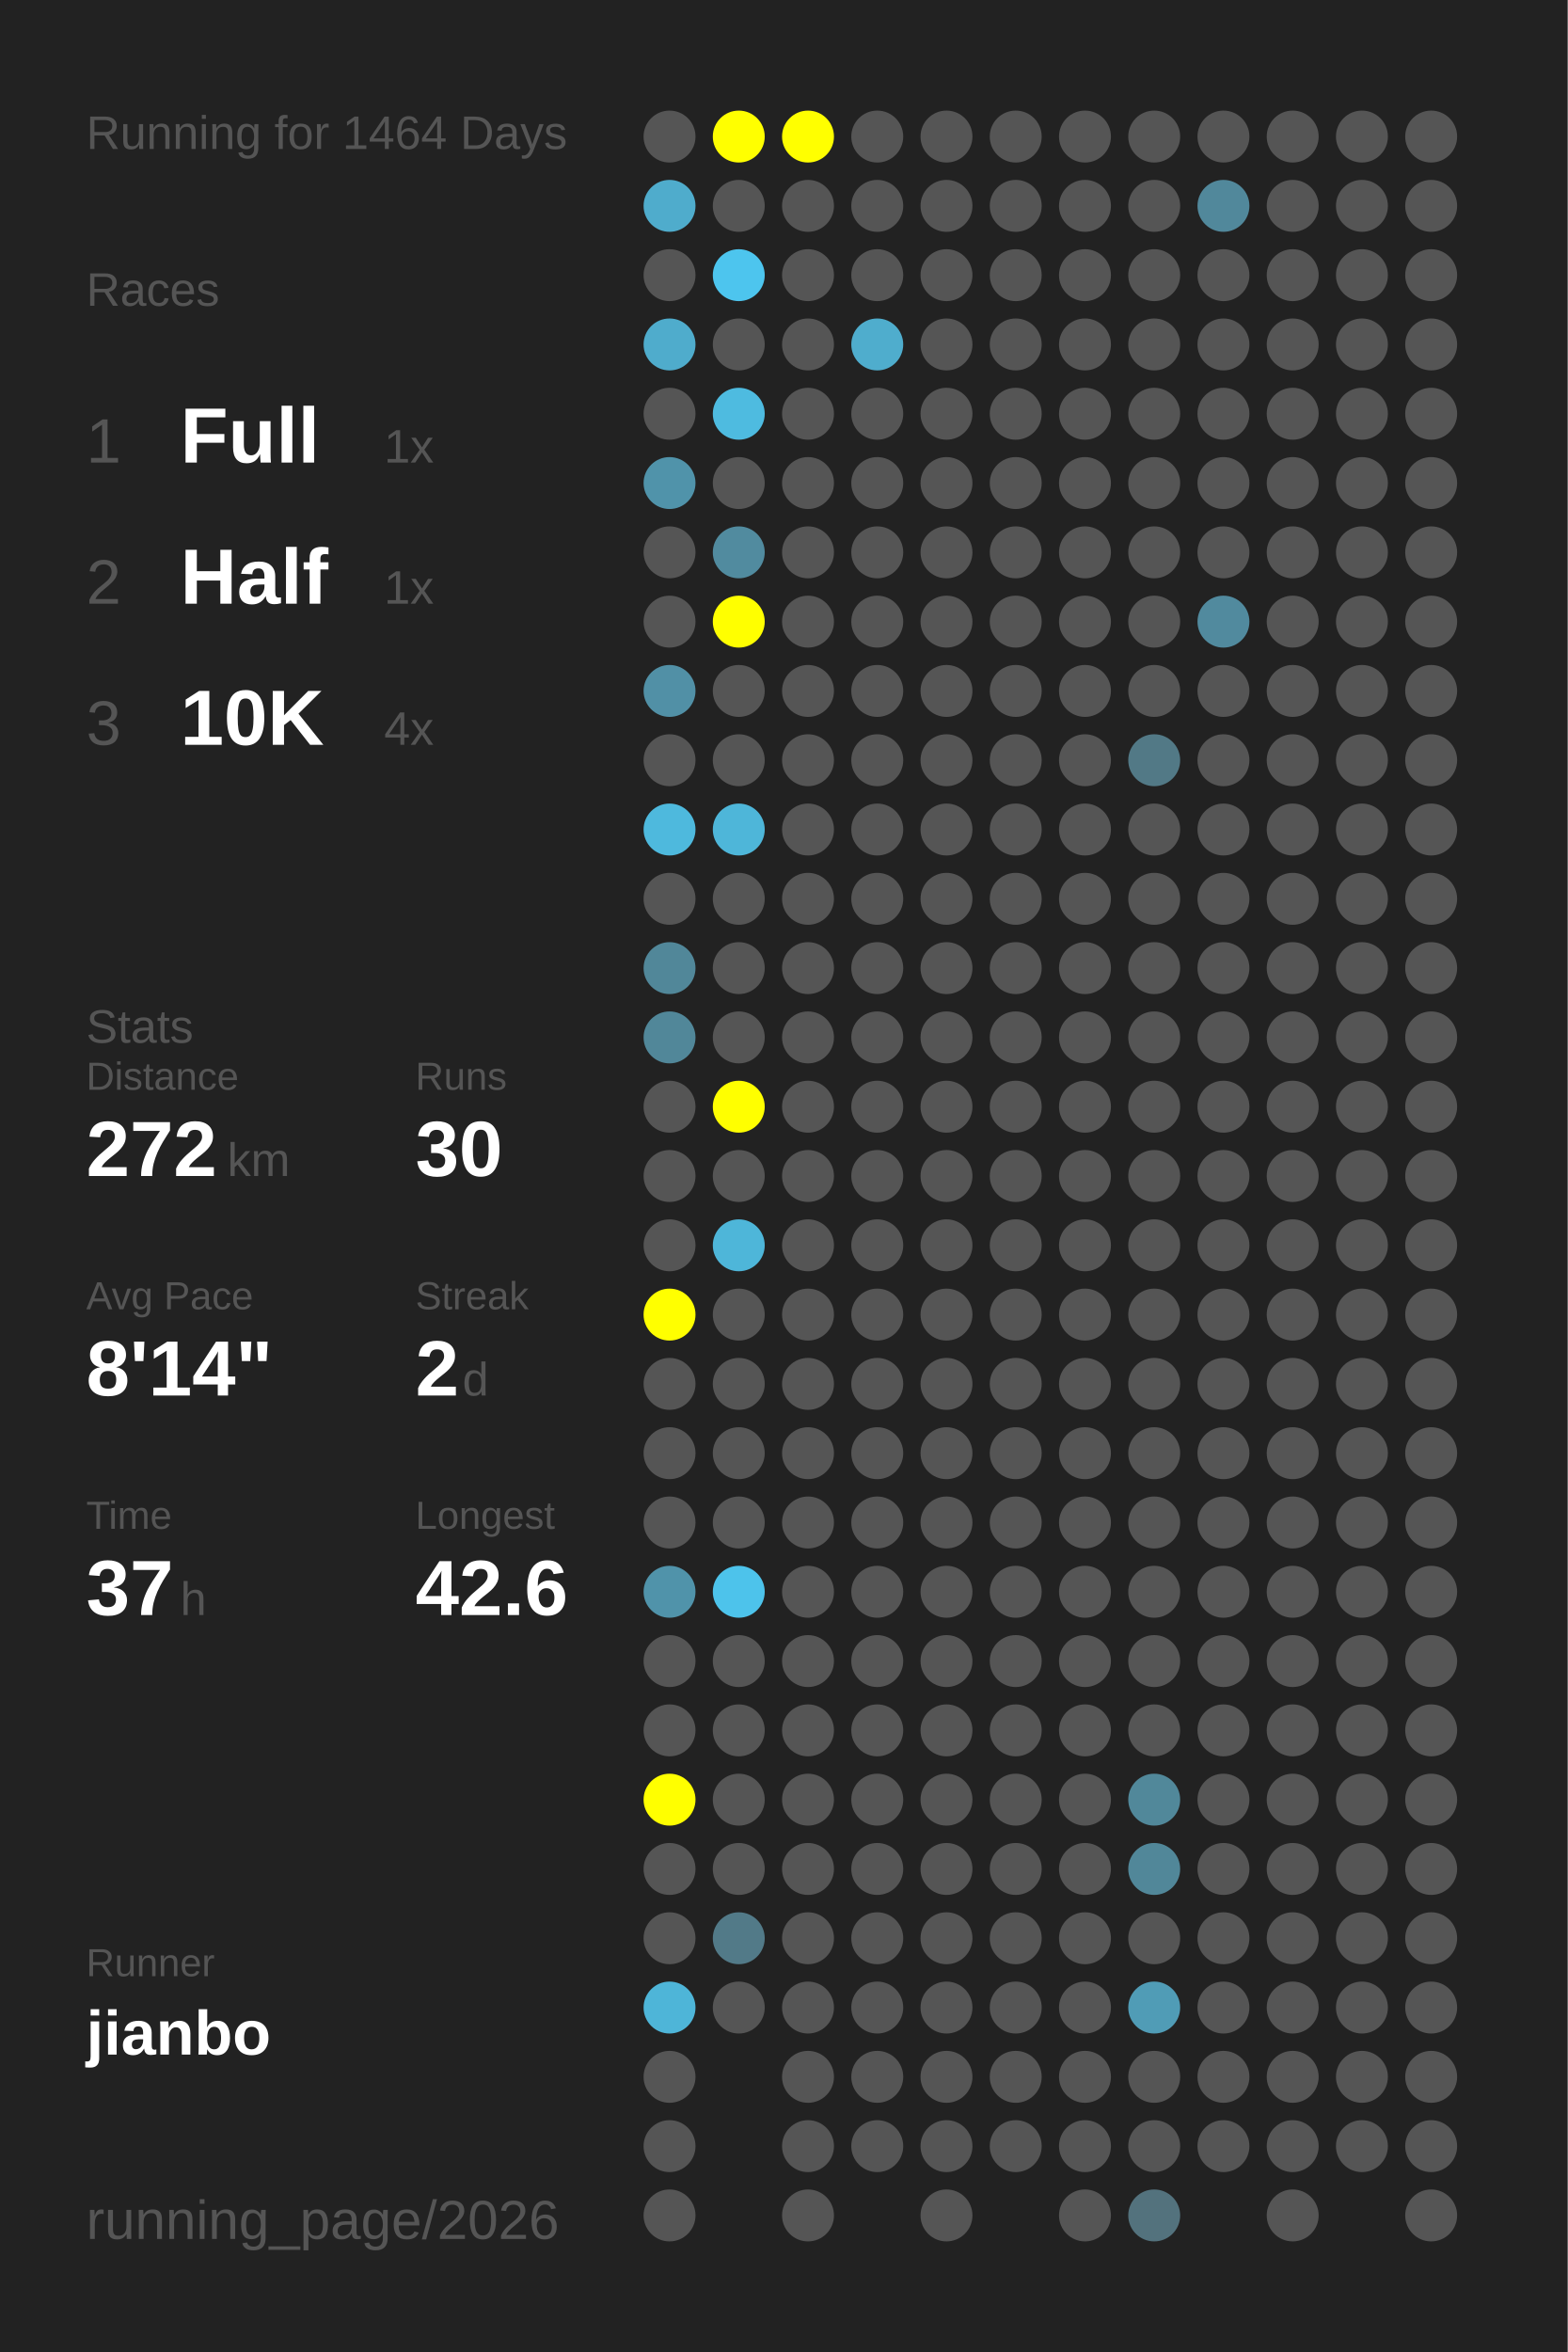
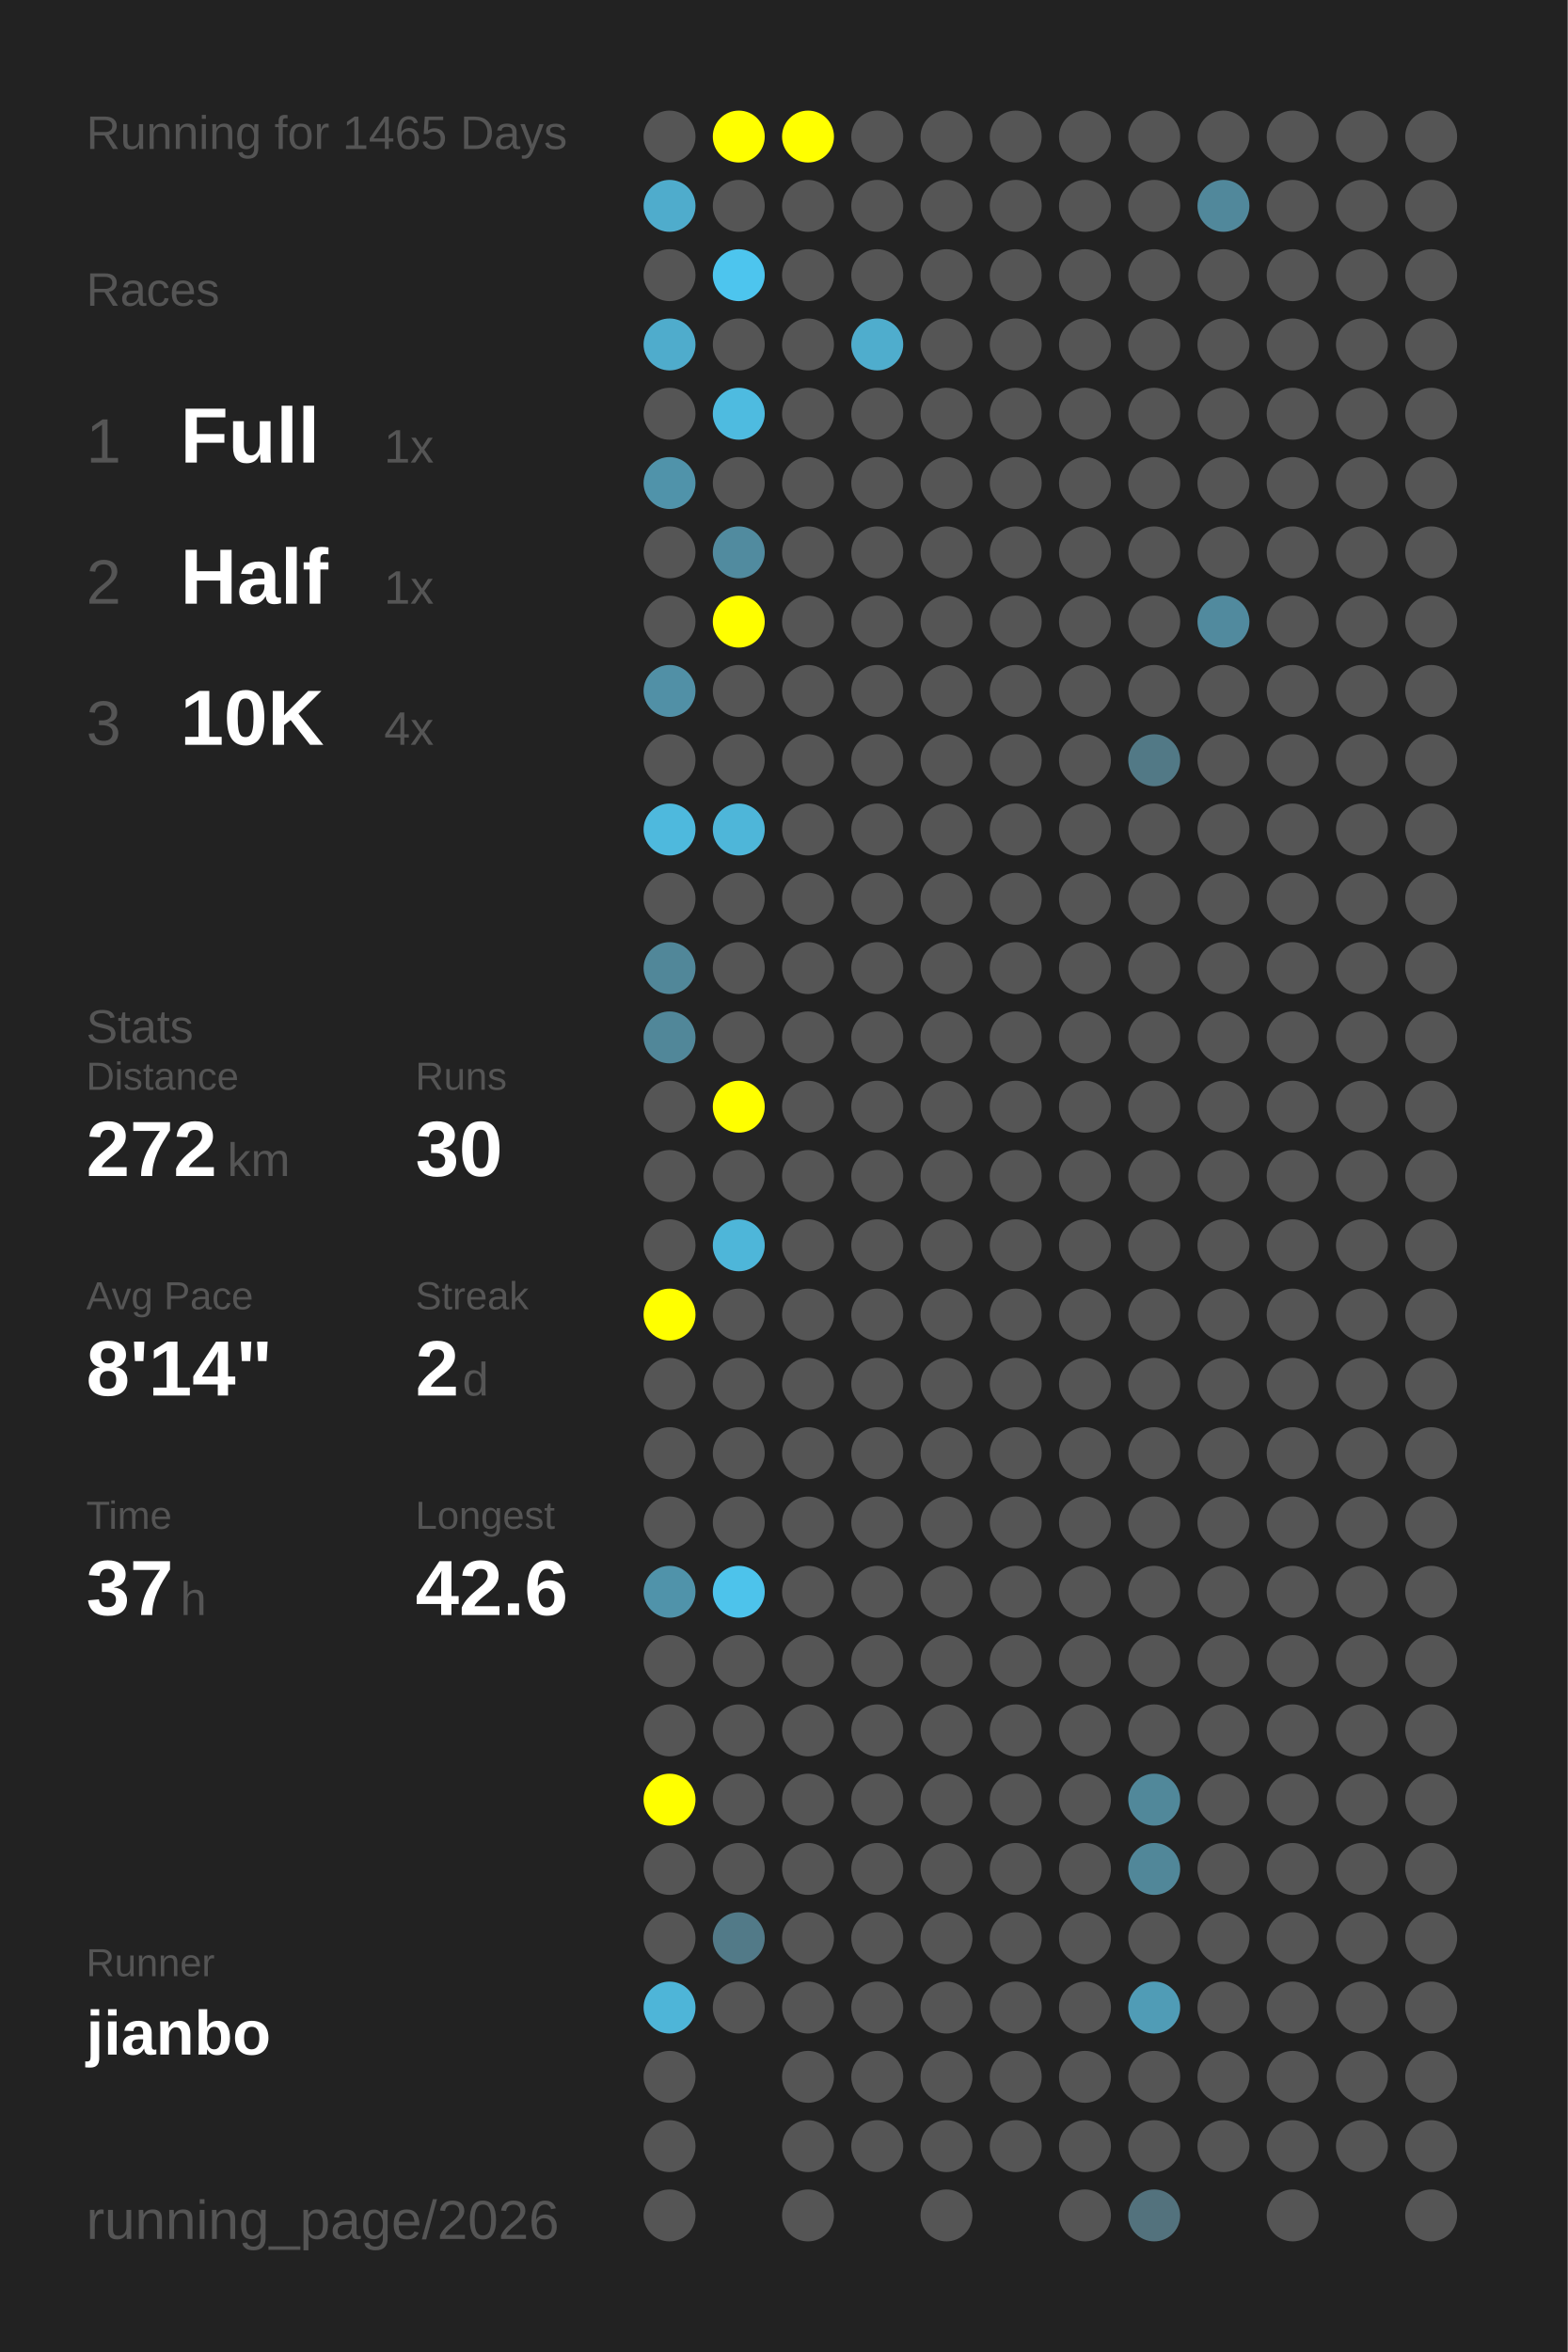
<svg xmlns="http://www.w3.org/2000/svg" baseProfile="full" height="300mm" version="1.1" viewBox="0,0,200,300" width="200mm">
  <defs />
  <rect fill="#222222" height="300" width="200" x="0" y="0" />
-   <text fill="#555555" style="font-size:6px; font-family:Arial;" x="11" y="19">Running for 1464 Days</text>
+   <text fill="#555555" style="font-size:6px; font-family:Arial;" x="11" y="19">Running for 1465 Days</text>
  <text fill="#555555" style="font-size:6px; font-family:Arial;" x="11" y="39">Races</text>
  <text fill="#555555" style="font-size:8px; font-family:Arial;" x="11" y="59">1</text>
  <text fill="#FFFFFF" style="font-size:10px; font-family:Arial; font-weight:bold;" x="23" y="59">Full</text>
  <text fill="#555555" style="font-size:6px; font-family:Arial;" x="49" y="59">1x</text>
  <text fill="#555555" style="font-size:8px; font-family:Arial;" x="11" y="77">2</text>
  <text fill="#FFFFFF" style="font-size:10px; font-family:Arial; font-weight:bold;" x="23" y="77">Half</text>
  <text fill="#555555" style="font-size:6px; font-family:Arial;" x="49" y="77">1x</text>
  <text fill="#555555" style="font-size:8px; font-family:Arial;" x="11" y="95">3</text>
  <text fill="#FFFFFF" style="font-size:10px; font-family:Arial; font-weight:bold;" x="23" y="95">10K</text>
  <text fill="#555555" style="font-size:6px; font-family:Arial;" x="49" y="95">4x</text>
  <text fill="#555555" style="font-size:6px; font-family:Arial;" x="11" y="133">Stats</text>
  <text fill="#555555" style="font-size:5px; font-family:Arial;" x="11" y="139">Distance</text>
  <text fill="#FFFFFF" style="font-size:10px; font-family:Arial; font-weight:bold;" x="11" y="150">272</text>
  <text fill="#555555" style="font-size:6px; font-family:Arial;" x="29" y="150">km</text>
  <text fill="#555555" style="font-size:5px; font-family:Arial;" x="53" y="139">Runs</text>
  <text fill="#FFFFFF" style="font-size:10px; font-family:Arial; font-weight:bold;" x="53" y="150">30</text>
  <text fill="#555555" style="font-size:5px; font-family:Arial;" x="11" y="167">Avg Pace</text>
  <text fill="#FFFFFF" style="font-size:10px; font-family:Arial; font-weight:bold;" x="11" y="178">8'14"</text>
  <text fill="#555555" style="font-size:5px; font-family:Arial;" x="53" y="167">Streak</text>
  <text fill="#FFFFFF" style="font-size:10px; font-family:Arial; font-weight:bold;" x="53" y="178">2</text>
  <text fill="#555555" style="font-size:6px; font-family:Arial;" x="59" y="178">d</text>
  <text fill="#555555" style="font-size:5px; font-family:Arial;" x="11" y="195">Time</text>
  <text fill="#FFFFFF" style="font-size:10px; font-family:Arial; font-weight:bold;" x="11" y="206">37</text>
  <text fill="#555555" style="font-size:6px; font-family:Arial;" x="23" y="206">h</text>
  <text fill="#555555" style="font-size:5px; font-family:Arial;" x="53" y="195">Longest</text>
  <text fill="#FFFFFF" style="font-size:10px; font-family:Arial; font-weight:bold;" x="53" y="206">42.6</text>
  <text fill="#555555" style="font-size:5px; font-family:Arial;" x="11" y="252.065">Runner</text>
  <text fill="#FFFFFF" style="font-size:8px; font-family:Arial; font-weight:bold;" x="11" y="262.065">jianbo</text>
  <text fill="#555555" style="font-size:7px; font-family:Arial;" x="11" y="285.581">running_page/2026</text>
  <circle cx="85.417" cy="17.419" fill="#555555" r="3.312" />
  <circle cx="85.417" cy="26.258" fill="#4faccc" r="3.312" />
  <circle cx="85.417" cy="35.097" fill="#555555" r="3.312" />
  <circle cx="85.417" cy="43.935" fill="#4faccc" r="3.312" />
  <circle cx="85.417" cy="52.774" fill="#555555" r="3.312" />
  <circle cx="85.417" cy="61.613" fill="#5093aa" r="3.312" />
  <circle cx="85.417" cy="70.452" fill="#555555" r="3.312" />
  <circle cx="85.417" cy="79.29" fill="#555555" r="3.312" />
  <circle cx="85.417" cy="88.129" fill="#5190a6" r="3.312" />
  <circle cx="85.417" cy="96.968" fill="#555555" r="3.312" />
  <circle cx="85.417" cy="105.806" fill="#4eb9dd" r="3.312" />
  <circle cx="85.417" cy="114.645" fill="#555555" r="3.312" />
  <circle cx="85.417" cy="123.484" fill="#518799" r="3.312" />
  <circle cx="85.417" cy="132.323" fill="#518799" r="3.312" />
  <circle cx="85.417" cy="141.161" fill="#555555" r="3.312" />
  <circle cx="85.417" cy="150" fill="#555555" r="3.312" />
  <circle cx="85.417" cy="158.839" fill="#555555" r="3.312" />
  <circle cx="85.417" cy="167.677" fill="#FFFF00" r="3.312" />
  <circle cx="85.417" cy="176.516" fill="#555555" r="3.312" />
  <circle cx="85.417" cy="185.355" fill="#555555" r="3.312" />
  <circle cx="85.417" cy="194.194" fill="#555555" r="3.312" />
  <circle cx="85.417" cy="203.032" fill="#5093aa" r="3.312" />
  <circle cx="85.417" cy="211.871" fill="#555555" r="3.312" />
  <circle cx="85.417" cy="220.71" fill="#555555" r="3.312" />
  <circle cx="85.417" cy="229.548" fill="#FFFF00" r="3.312" />
  <circle cx="85.417" cy="238.387" fill="#555555" r="3.312" />
  <circle cx="85.417" cy="247.226" fill="#555555" r="3.312" />
  <circle cx="85.417" cy="256.065" fill="#4eb5d8" r="3.312" />
  <circle cx="85.417" cy="264.903" fill="#555555" r="3.312" />
  <circle cx="85.417" cy="273.742" fill="#555555" r="3.312" />
  <circle cx="85.417" cy="282.581" fill="#555555" r="3.312" />
  <circle cx="94.25" cy="17.419" fill="#FFFF00" r="3.312" />
  <circle cx="94.25" cy="26.258" fill="#555555" r="3.312" />
  <circle cx="94.25" cy="35.097" fill="#4dc5ee" r="3.312" />
  <circle cx="94.25" cy="43.935" fill="#555555" r="3.312" />
  <circle cx="94.25" cy="52.774" fill="#4ebbe0" r="3.312" />
  <circle cx="94.25" cy="61.613" fill="#555555" r="3.312" />
  <circle cx="94.25" cy="70.452" fill="#518b9f" r="3.312" />
  <circle cx="94.25" cy="79.29" fill="#FFFF00" r="3.312" />
  <circle cx="94.25" cy="88.129" fill="#555555" r="3.312" />
  <circle cx="94.25" cy="96.968" fill="#555555" r="3.312" />
  <circle cx="94.25" cy="105.806" fill="#4eb6d9" r="3.312" />
  <circle cx="94.25" cy="114.645" fill="#555555" r="3.312" />
  <circle cx="94.25" cy="123.484" fill="#555555" r="3.312" />
  <circle cx="94.25" cy="132.323" fill="#555555" r="3.312" />
  <circle cx="94.25" cy="141.161" fill="#FFFF00" r="3.312" />
  <circle cx="94.25" cy="150" fill="#555555" r="3.312" />
  <circle cx="94.25" cy="158.839" fill="#4eb6d9" r="3.312" />
  <circle cx="94.25" cy="167.677" fill="#555555" r="3.312" />
  <circle cx="94.25" cy="176.516" fill="#555555" r="3.312" />
  <circle cx="94.25" cy="185.355" fill="#555555" r="3.312" />
  <circle cx="94.25" cy="194.194" fill="#555555" r="3.312" />
  <circle cx="94.25" cy="203.032" fill="#4dc3eb" r="3.312" />
  <circle cx="94.25" cy="211.871" fill="#555555" r="3.312" />
  <circle cx="94.25" cy="220.71" fill="#555555" r="3.312" />
  <circle cx="94.25" cy="229.548" fill="#555555" r="3.312" />
  <circle cx="94.25" cy="238.387" fill="#555555" r="3.312" />
  <circle cx="94.25" cy="247.226" fill="#527a88" r="3.312" />
  <circle cx="94.25" cy="256.065" fill="#555555" r="3.312" />
  <circle cx="103.083" cy="17.419" fill="#FFFF00" r="3.312" />
  <circle cx="103.083" cy="26.258" fill="#555555" r="3.312" />
  <circle cx="103.083" cy="35.097" fill="#555555" r="3.312" />
  <circle cx="103.083" cy="43.935" fill="#555555" r="3.312" />
  <circle cx="103.083" cy="52.774" fill="#555555" r="3.312" />
  <circle cx="103.083" cy="61.613" fill="#555555" r="3.312" />
  <circle cx="103.083" cy="70.452" fill="#555555" r="3.312" />
  <circle cx="103.083" cy="79.29" fill="#555555" r="3.312" />
  <circle cx="103.083" cy="88.129" fill="#555555" r="3.312" />
  <circle cx="103.083" cy="96.968" fill="#555555" r="3.312" />
  <circle cx="103.083" cy="105.806" fill="#555555" r="3.312" />
  <circle cx="103.083" cy="114.645" fill="#555555" r="3.312" />
  <circle cx="103.083" cy="123.484" fill="#555555" r="3.312" />
  <circle cx="103.083" cy="132.323" fill="#555555" r="3.312" />
  <circle cx="103.083" cy="141.161" fill="#555555" r="3.312" />
  <circle cx="103.083" cy="150" fill="#555555" r="3.312" />
  <circle cx="103.083" cy="158.839" fill="#555555" r="3.312" />
  <circle cx="103.083" cy="167.677" fill="#555555" r="3.312" />
  <circle cx="103.083" cy="176.516" fill="#555555" r="3.312" />
  <circle cx="103.083" cy="185.355" fill="#555555" r="3.312" />
  <circle cx="103.083" cy="194.194" fill="#555555" r="3.312" />
  <circle cx="103.083" cy="203.032" fill="#555555" r="3.312" />
  <circle cx="103.083" cy="211.871" fill="#555555" r="3.312" />
  <circle cx="103.083" cy="220.71" fill="#555555" r="3.312" />
  <circle cx="103.083" cy="229.548" fill="#555555" r="3.312" />
  <circle cx="103.083" cy="238.387" fill="#555555" r="3.312" />
  <circle cx="103.083" cy="247.226" fill="#555555" r="3.312" />
  <circle cx="103.083" cy="256.065" fill="#555555" r="3.312" />
  <circle cx="103.083" cy="264.903" fill="#555555" r="3.312" />
  <circle cx="103.083" cy="273.742" fill="#555555" r="3.312" />
  <circle cx="103.083" cy="282.581" fill="#555555" r="3.312" />
  <circle cx="111.917" cy="17.419" fill="#555555" r="3.312" />
  <circle cx="111.917" cy="26.258" fill="#555555" r="3.312" />
  <circle cx="111.917" cy="35.097" fill="#555555" r="3.312" />
  <circle cx="111.917" cy="43.935" fill="#4fadcd" r="3.312" />
  <circle cx="111.917" cy="52.774" fill="#555555" r="3.312" />
  <circle cx="111.917" cy="61.613" fill="#555555" r="3.312" />
  <circle cx="111.917" cy="70.452" fill="#555555" r="3.312" />
  <circle cx="111.917" cy="79.29" fill="#555555" r="3.312" />
  <circle cx="111.917" cy="88.129" fill="#555555" r="3.312" />
  <circle cx="111.917" cy="96.968" fill="#555555" r="3.312" />
  <circle cx="111.917" cy="105.806" fill="#555555" r="3.312" />
  <circle cx="111.917" cy="114.645" fill="#555555" r="3.312" />
  <circle cx="111.917" cy="123.484" fill="#555555" r="3.312" />
  <circle cx="111.917" cy="132.323" fill="#555555" r="3.312" />
  <circle cx="111.917" cy="141.161" fill="#555555" r="3.312" />
  <circle cx="111.917" cy="150" fill="#555555" r="3.312" />
  <circle cx="111.917" cy="158.839" fill="#555555" r="3.312" />
  <circle cx="111.917" cy="167.677" fill="#555555" r="3.312" />
  <circle cx="111.917" cy="176.516" fill="#555555" r="3.312" />
  <circle cx="111.917" cy="185.355" fill="#555555" r="3.312" />
  <circle cx="111.917" cy="194.194" fill="#555555" r="3.312" />
  <circle cx="111.917" cy="203.032" fill="#555555" r="3.312" />
  <circle cx="111.917" cy="211.871" fill="#555555" r="3.312" />
  <circle cx="111.917" cy="220.71" fill="#555555" r="3.312" />
  <circle cx="111.917" cy="229.548" fill="#555555" r="3.312" />
  <circle cx="111.917" cy="238.387" fill="#555555" r="3.312" />
  <circle cx="111.917" cy="247.226" fill="#555555" r="3.312" />
  <circle cx="111.917" cy="256.065" fill="#555555" r="3.312" />
  <circle cx="111.917" cy="264.903" fill="#555555" r="3.312" />
  <circle cx="111.917" cy="273.742" fill="#555555" r="3.312" />
  <circle cx="120.75" cy="17.419" fill="#555555" r="3.312" />
  <circle cx="120.75" cy="26.258" fill="#555555" r="3.312" />
  <circle cx="120.75" cy="35.097" fill="#555555" r="3.312" />
  <circle cx="120.75" cy="43.935" fill="#555555" r="3.312" />
  <circle cx="120.75" cy="52.774" fill="#555555" r="3.312" />
  <circle cx="120.75" cy="61.613" fill="#555555" r="3.312" />
  <circle cx="120.75" cy="70.452" fill="#555555" r="3.312" />
  <circle cx="120.75" cy="79.29" fill="#555555" r="3.312" />
  <circle cx="120.75" cy="88.129" fill="#555555" r="3.312" />
  <circle cx="120.75" cy="96.968" fill="#555555" r="3.312" />
  <circle cx="120.75" cy="105.806" fill="#555555" r="3.312" />
  <circle cx="120.75" cy="114.645" fill="#555555" r="3.312" />
  <circle cx="120.75" cy="123.484" fill="#555555" r="3.312" />
  <circle cx="120.75" cy="132.323" fill="#555555" r="3.312" />
  <circle cx="120.75" cy="141.161" fill="#555555" r="3.312" />
  <circle cx="120.75" cy="150" fill="#555555" r="3.312" />
  <circle cx="120.75" cy="158.839" fill="#555555" r="3.312" />
  <circle cx="120.75" cy="167.677" fill="#555555" r="3.312" />
  <circle cx="120.75" cy="176.516" fill="#555555" r="3.312" />
  <circle cx="120.75" cy="185.355" fill="#555555" r="3.312" />
  <circle cx="120.75" cy="194.194" fill="#555555" r="3.312" />
  <circle cx="120.75" cy="203.032" fill="#555555" r="3.312" />
  <circle cx="120.75" cy="211.871" fill="#555555" r="3.312" />
  <circle cx="120.75" cy="220.71" fill="#555555" r="3.312" />
  <circle cx="120.75" cy="229.548" fill="#555555" r="3.312" />
  <circle cx="120.75" cy="238.387" fill="#555555" r="3.312" />
  <circle cx="120.75" cy="247.226" fill="#555555" r="3.312" />
  <circle cx="120.75" cy="256.065" fill="#555555" r="3.312" />
  <circle cx="120.75" cy="264.903" fill="#555555" r="3.312" />
  <circle cx="120.75" cy="273.742" fill="#555555" r="3.312" />
  <circle cx="120.75" cy="282.581" fill="#555555" r="3.312" />
  <circle cx="129.583" cy="17.419" fill="#555555" r="3.312" />
  <circle cx="129.583" cy="26.258" fill="#555555" r="3.312" />
  <circle cx="129.583" cy="35.097" fill="#555555" r="3.312" />
  <circle cx="129.583" cy="43.935" fill="#555555" r="3.312" />
  <circle cx="129.583" cy="52.774" fill="#555555" r="3.312" />
  <circle cx="129.583" cy="61.613" fill="#555555" r="3.312" />
  <circle cx="129.583" cy="70.452" fill="#555555" r="3.312" />
  <circle cx="129.583" cy="79.29" fill="#555555" r="3.312" />
  <circle cx="129.583" cy="88.129" fill="#555555" r="3.312" />
  <circle cx="129.583" cy="96.968" fill="#555555" r="3.312" />
  <circle cx="129.583" cy="105.806" fill="#555555" r="3.312" />
  <circle cx="129.583" cy="114.645" fill="#555555" r="3.312" />
  <circle cx="129.583" cy="123.484" fill="#555555" r="3.312" />
  <circle cx="129.583" cy="132.323" fill="#555555" r="3.312" />
  <circle cx="129.583" cy="141.161" fill="#555555" r="3.312" />
  <circle cx="129.583" cy="150" fill="#555555" r="3.312" />
  <circle cx="129.583" cy="158.839" fill="#555555" r="3.312" />
  <circle cx="129.583" cy="167.677" fill="#555555" r="3.312" />
  <circle cx="129.583" cy="176.516" fill="#555555" r="3.312" />
  <circle cx="129.583" cy="185.355" fill="#555555" r="3.312" />
  <circle cx="129.583" cy="194.194" fill="#555555" r="3.312" />
  <circle cx="129.583" cy="203.032" fill="#555555" r="3.312" />
  <circle cx="129.583" cy="211.871" fill="#555555" r="3.312" />
  <circle cx="129.583" cy="220.71" fill="#555555" r="3.312" />
  <circle cx="129.583" cy="229.548" fill="#555555" r="3.312" />
  <circle cx="129.583" cy="238.387" fill="#555555" r="3.312" />
  <circle cx="129.583" cy="247.226" fill="#555555" r="3.312" />
  <circle cx="129.583" cy="256.065" fill="#555555" r="3.312" />
  <circle cx="129.583" cy="264.903" fill="#555555" r="3.312" />
  <circle cx="129.583" cy="273.742" fill="#555555" r="3.312" />
  <circle cx="138.417" cy="17.419" fill="#555555" r="3.312" />
  <circle cx="138.417" cy="26.258" fill="#555555" r="3.312" />
  <circle cx="138.417" cy="35.097" fill="#555555" r="3.312" />
  <circle cx="138.417" cy="43.935" fill="#555555" r="3.312" />
  <circle cx="138.417" cy="52.774" fill="#555555" r="3.312" />
  <circle cx="138.417" cy="61.613" fill="#555555" r="3.312" />
  <circle cx="138.417" cy="70.452" fill="#555555" r="3.312" />
  <circle cx="138.417" cy="79.29" fill="#555555" r="3.312" />
  <circle cx="138.417" cy="88.129" fill="#555555" r="3.312" />
  <circle cx="138.417" cy="96.968" fill="#555555" r="3.312" />
  <circle cx="138.417" cy="105.806" fill="#555555" r="3.312" />
  <circle cx="138.417" cy="114.645" fill="#555555" r="3.312" />
  <circle cx="138.417" cy="123.484" fill="#555555" r="3.312" />
  <circle cx="138.417" cy="132.323" fill="#555555" r="3.312" />
  <circle cx="138.417" cy="141.161" fill="#555555" r="3.312" />
  <circle cx="138.417" cy="150" fill="#555555" r="3.312" />
  <circle cx="138.417" cy="158.839" fill="#555555" r="3.312" />
  <circle cx="138.417" cy="167.677" fill="#555555" r="3.312" />
  <circle cx="138.417" cy="176.516" fill="#555555" r="3.312" />
  <circle cx="138.417" cy="185.355" fill="#555555" r="3.312" />
  <circle cx="138.417" cy="194.194" fill="#555555" r="3.312" />
  <circle cx="138.417" cy="203.032" fill="#555555" r="3.312" />
  <circle cx="138.417" cy="211.871" fill="#555555" r="3.312" />
  <circle cx="138.417" cy="220.71" fill="#555555" r="3.312" />
  <circle cx="138.417" cy="229.548" fill="#555555" r="3.312" />
  <circle cx="138.417" cy="238.387" fill="#555555" r="3.312" />
  <circle cx="138.417" cy="247.226" fill="#555555" r="3.312" />
  <circle cx="138.417" cy="256.065" fill="#555555" r="3.312" />
  <circle cx="138.417" cy="264.903" fill="#555555" r="3.312" />
  <circle cx="138.417" cy="273.742" fill="#555555" r="3.312" />
  <circle cx="138.417" cy="282.581" fill="#555555" r="3.312" />
  <circle cx="147.25" cy="17.419" fill="#555555" r="3.312" />
  <circle cx="147.25" cy="26.258" fill="#555555" r="3.312" />
  <circle cx="147.25" cy="35.097" fill="#555555" r="3.312" />
  <circle cx="147.25" cy="43.935" fill="#555555" r="3.312" />
  <circle cx="147.25" cy="52.774" fill="#555555" r="3.312" />
  <circle cx="147.25" cy="61.613" fill="#555555" r="3.312" />
  <circle cx="147.25" cy="70.452" fill="#555555" r="3.312" />
  <circle cx="147.25" cy="79.29" fill="#555555" r="3.312" />
  <circle cx="147.25" cy="88.129" fill="#555555" r="3.312" />
  <circle cx="147.25" cy="96.968" fill="#527986" r="3.312" />
  <circle cx="147.25" cy="105.806" fill="#555555" r="3.312" />
  <circle cx="147.25" cy="114.645" fill="#555555" r="3.312" />
  <circle cx="147.25" cy="123.484" fill="#555555" r="3.312" />
  <circle cx="147.25" cy="132.323" fill="#555555" r="3.312" />
  <circle cx="147.25" cy="141.161" fill="#555555" r="3.312" />
  <circle cx="147.25" cy="150" fill="#555555" r="3.312" />
  <circle cx="147.25" cy="158.839" fill="#555555" r="3.312" />
  <circle cx="147.25" cy="167.677" fill="#555555" r="3.312" />
  <circle cx="147.25" cy="176.516" fill="#555555" r="3.312" />
  <circle cx="147.25" cy="185.355" fill="#555555" r="3.312" />
  <circle cx="147.25" cy="194.194" fill="#555555" r="3.312" />
  <circle cx="147.25" cy="203.032" fill="#555555" r="3.312" />
  <circle cx="147.25" cy="211.871" fill="#555555" r="3.312" />
  <circle cx="147.25" cy="220.71" fill="#555555" r="3.312" />
  <circle cx="147.25" cy="229.548" fill="#51889a" r="3.312" />
  <circle cx="147.25" cy="238.387" fill="#518799" r="3.312" />
  <circle cx="147.25" cy="247.226" fill="#555555" r="3.312" />
  <circle cx="147.25" cy="256.065" fill="#509cb6" r="3.312" />
  <circle cx="147.25" cy="264.903" fill="#555555" r="3.312" />
  <circle cx="147.25" cy="273.742" fill="#555555" r="3.312" />
  <circle cx="147.25" cy="282.581" fill="#53727d" r="3.312" />
  <circle cx="156.083" cy="17.419" fill="#555555" r="3.312" />
  <circle cx="156.083" cy="26.258" fill="#51889b" r="3.312" />
  <circle cx="156.083" cy="35.097" fill="#555555" r="3.312" />
  <circle cx="156.083" cy="43.935" fill="#555555" r="3.312" />
  <circle cx="156.083" cy="52.774" fill="#555555" r="3.312" />
  <circle cx="156.083" cy="61.613" fill="#555555" r="3.312" />
  <circle cx="156.083" cy="70.452" fill="#555555" r="3.312" />
  <circle cx="156.083" cy="79.29" fill="#518a9e" r="3.312" />
  <circle cx="156.083" cy="88.129" fill="#555555" r="3.312" />
  <circle cx="156.083" cy="96.968" fill="#555555" r="3.312" />
  <circle cx="156.083" cy="105.806" fill="#555555" r="3.312" />
  <circle cx="156.083" cy="114.645" fill="#555555" r="3.312" />
  <circle cx="156.083" cy="123.484" fill="#555555" r="3.312" />
  <circle cx="156.083" cy="132.323" fill="#555555" r="3.312" />
  <circle cx="156.083" cy="141.161" fill="#555555" r="3.312" />
  <circle cx="156.083" cy="150" fill="#555555" r="3.312" />
  <circle cx="156.083" cy="158.839" fill="#555555" r="3.312" />
  <circle cx="156.083" cy="167.677" fill="#555555" r="3.312" />
  <circle cx="156.083" cy="176.516" fill="#555555" r="3.312" />
  <circle cx="156.083" cy="185.355" fill="#555555" r="3.312" />
  <circle cx="156.083" cy="194.194" fill="#555555" r="3.312" />
  <circle cx="156.083" cy="203.032" fill="#555555" r="3.312" />
  <circle cx="156.083" cy="211.871" fill="#555555" r="3.312" />
  <circle cx="156.083" cy="220.71" fill="#555555" r="3.312" />
  <circle cx="156.083" cy="229.548" fill="#555555" r="3.312" />
  <circle cx="156.083" cy="238.387" fill="#555555" r="3.312" />
  <circle cx="156.083" cy="247.226" fill="#555555" r="3.312" />
  <circle cx="156.083" cy="256.065" fill="#555555" r="3.312" />
  <circle cx="156.083" cy="264.903" fill="#555555" r="3.312" />
  <circle cx="156.083" cy="273.742" fill="#555555" r="3.312" />
  <circle cx="164.917" cy="17.419" fill="#555555" r="3.312" />
  <circle cx="164.917" cy="26.258" fill="#555555" r="3.312" />
  <circle cx="164.917" cy="35.097" fill="#555555" r="3.312" />
  <circle cx="164.917" cy="43.935" fill="#555555" r="3.312" />
  <circle cx="164.917" cy="52.774" fill="#555555" r="3.312" />
  <circle cx="164.917" cy="61.613" fill="#555555" r="3.312" />
  <circle cx="164.917" cy="70.452" fill="#555555" r="3.312" />
  <circle cx="164.917" cy="79.29" fill="#555555" r="3.312" />
  <circle cx="164.917" cy="88.129" fill="#555555" r="3.312" />
  <circle cx="164.917" cy="96.968" fill="#555555" r="3.312" />
  <circle cx="164.917" cy="105.806" fill="#555555" r="3.312" />
  <circle cx="164.917" cy="114.645" fill="#555555" r="3.312" />
  <circle cx="164.917" cy="123.484" fill="#555555" r="3.312" />
  <circle cx="164.917" cy="132.323" fill="#555555" r="3.312" />
  <circle cx="164.917" cy="141.161" fill="#555555" r="3.312" />
  <circle cx="164.917" cy="150" fill="#555555" r="3.312" />
  <circle cx="164.917" cy="158.839" fill="#555555" r="3.312" />
  <circle cx="164.917" cy="167.677" fill="#555555" r="3.312" />
  <circle cx="164.917" cy="176.516" fill="#555555" r="3.312" />
  <circle cx="164.917" cy="185.355" fill="#555555" r="3.312" />
  <circle cx="164.917" cy="194.194" fill="#555555" r="3.312" />
  <circle cx="164.917" cy="203.032" fill="#555555" r="3.312" />
  <circle cx="164.917" cy="211.871" fill="#555555" r="3.312" />
  <circle cx="164.917" cy="220.71" fill="#555555" r="3.312" />
  <circle cx="164.917" cy="229.548" fill="#555555" r="3.312" />
  <circle cx="164.917" cy="238.387" fill="#555555" r="3.312" />
  <circle cx="164.917" cy="247.226" fill="#555555" r="3.312" />
  <circle cx="164.917" cy="256.065" fill="#555555" r="3.312" />
  <circle cx="164.917" cy="264.903" fill="#555555" r="3.312" />
  <circle cx="164.917" cy="273.742" fill="#555555" r="3.312" />
  <circle cx="164.917" cy="282.581" fill="#555555" r="3.312" />
  <circle cx="173.75" cy="17.419" fill="#555555" r="3.312" />
  <circle cx="173.75" cy="26.258" fill="#555555" r="3.312" />
  <circle cx="173.75" cy="35.097" fill="#555555" r="3.312" />
  <circle cx="173.75" cy="43.935" fill="#555555" r="3.312" />
  <circle cx="173.75" cy="52.774" fill="#555555" r="3.312" />
  <circle cx="173.75" cy="61.613" fill="#555555" r="3.312" />
  <circle cx="173.75" cy="70.452" fill="#555555" r="3.312" />
  <circle cx="173.75" cy="79.29" fill="#555555" r="3.312" />
  <circle cx="173.75" cy="88.129" fill="#555555" r="3.312" />
  <circle cx="173.75" cy="96.968" fill="#555555" r="3.312" />
  <circle cx="173.75" cy="105.806" fill="#555555" r="3.312" />
  <circle cx="173.75" cy="114.645" fill="#555555" r="3.312" />
  <circle cx="173.75" cy="123.484" fill="#555555" r="3.312" />
  <circle cx="173.75" cy="132.323" fill="#555555" r="3.312" />
  <circle cx="173.75" cy="141.161" fill="#555555" r="3.312" />
  <circle cx="173.75" cy="150" fill="#555555" r="3.312" />
  <circle cx="173.75" cy="158.839" fill="#555555" r="3.312" />
  <circle cx="173.75" cy="167.677" fill="#555555" r="3.312" />
  <circle cx="173.75" cy="176.516" fill="#555555" r="3.312" />
  <circle cx="173.75" cy="185.355" fill="#555555" r="3.312" />
  <circle cx="173.75" cy="194.194" fill="#555555" r="3.312" />
  <circle cx="173.75" cy="203.032" fill="#555555" r="3.312" />
  <circle cx="173.75" cy="211.871" fill="#555555" r="3.312" />
  <circle cx="173.75" cy="220.71" fill="#555555" r="3.312" />
  <circle cx="173.75" cy="229.548" fill="#555555" r="3.312" />
  <circle cx="173.75" cy="238.387" fill="#555555" r="3.312" />
  <circle cx="173.75" cy="247.226" fill="#555555" r="3.312" />
  <circle cx="173.75" cy="256.065" fill="#555555" r="3.312" />
  <circle cx="173.75" cy="264.903" fill="#555555" r="3.312" />
  <circle cx="173.75" cy="273.742" fill="#555555" r="3.312" />
  <circle cx="182.583" cy="17.419" fill="#555555" r="3.312" />
  <circle cx="182.583" cy="26.258" fill="#555555" r="3.312" />
  <circle cx="182.583" cy="35.097" fill="#555555" r="3.312" />
  <circle cx="182.583" cy="43.935" fill="#555555" r="3.312" />
  <circle cx="182.583" cy="52.774" fill="#555555" r="3.312" />
  <circle cx="182.583" cy="61.613" fill="#555555" r="3.312" />
  <circle cx="182.583" cy="70.452" fill="#555555" r="3.312" />
  <circle cx="182.583" cy="79.29" fill="#555555" r="3.312" />
  <circle cx="182.583" cy="88.129" fill="#555555" r="3.312" />
  <circle cx="182.583" cy="96.968" fill="#555555" r="3.312" />
  <circle cx="182.583" cy="105.806" fill="#555555" r="3.312" />
  <circle cx="182.583" cy="114.645" fill="#555555" r="3.312" />
  <circle cx="182.583" cy="123.484" fill="#555555" r="3.312" />
  <circle cx="182.583" cy="132.323" fill="#555555" r="3.312" />
  <circle cx="182.583" cy="141.161" fill="#555555" r="3.312" />
  <circle cx="182.583" cy="150" fill="#555555" r="3.312" />
  <circle cx="182.583" cy="158.839" fill="#555555" r="3.312" />
  <circle cx="182.583" cy="167.677" fill="#555555" r="3.312" />
  <circle cx="182.583" cy="176.516" fill="#555555" r="3.312" />
  <circle cx="182.583" cy="185.355" fill="#555555" r="3.312" />
  <circle cx="182.583" cy="194.194" fill="#555555" r="3.312" />
  <circle cx="182.583" cy="203.032" fill="#555555" r="3.312" />
  <circle cx="182.583" cy="211.871" fill="#555555" r="3.312" />
  <circle cx="182.583" cy="220.71" fill="#555555" r="3.312" />
  <circle cx="182.583" cy="229.548" fill="#555555" r="3.312" />
  <circle cx="182.583" cy="238.387" fill="#555555" r="3.312" />
  <circle cx="182.583" cy="247.226" fill="#555555" r="3.312" />
  <circle cx="182.583" cy="256.065" fill="#555555" r="3.312" />
  <circle cx="182.583" cy="264.903" fill="#555555" r="3.312" />
  <circle cx="182.583" cy="273.742" fill="#555555" r="3.312" />
  <circle cx="182.583" cy="282.581" fill="#555555" r="3.312" />
</svg>
